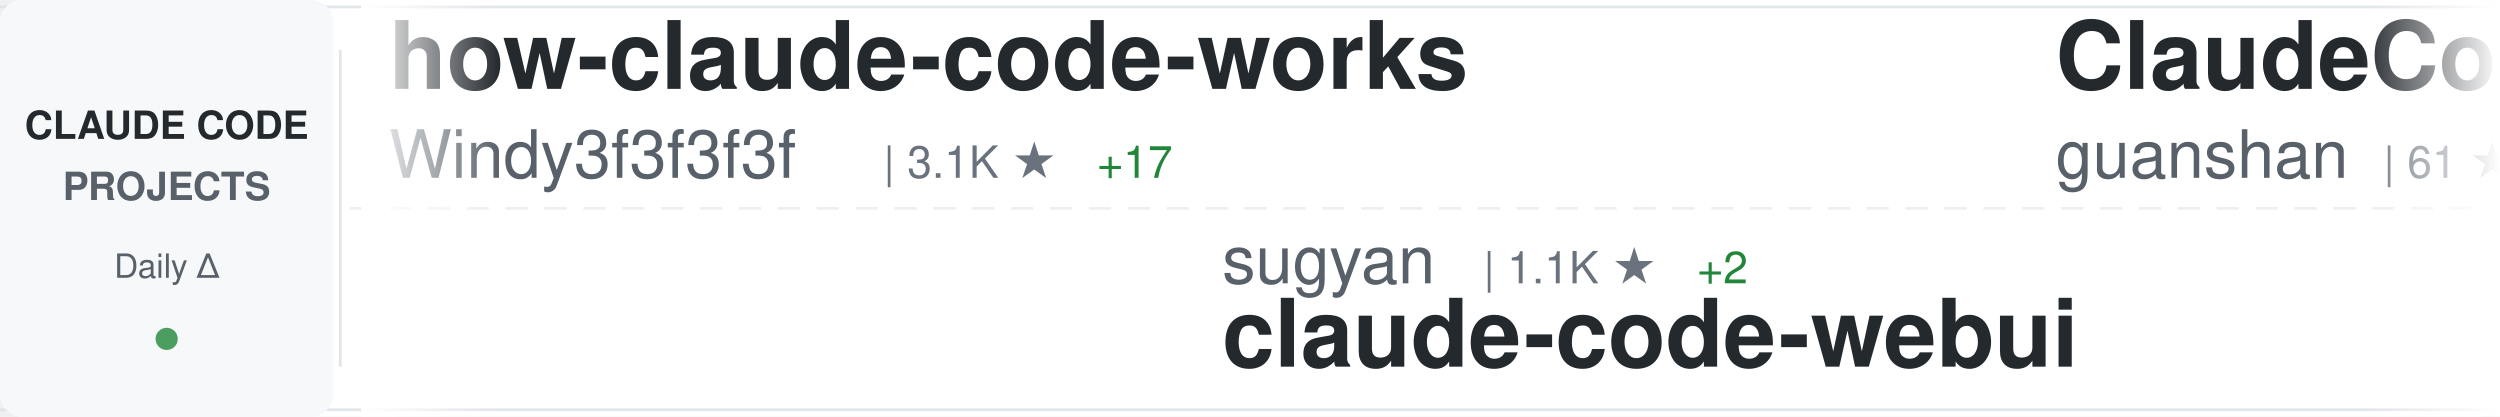
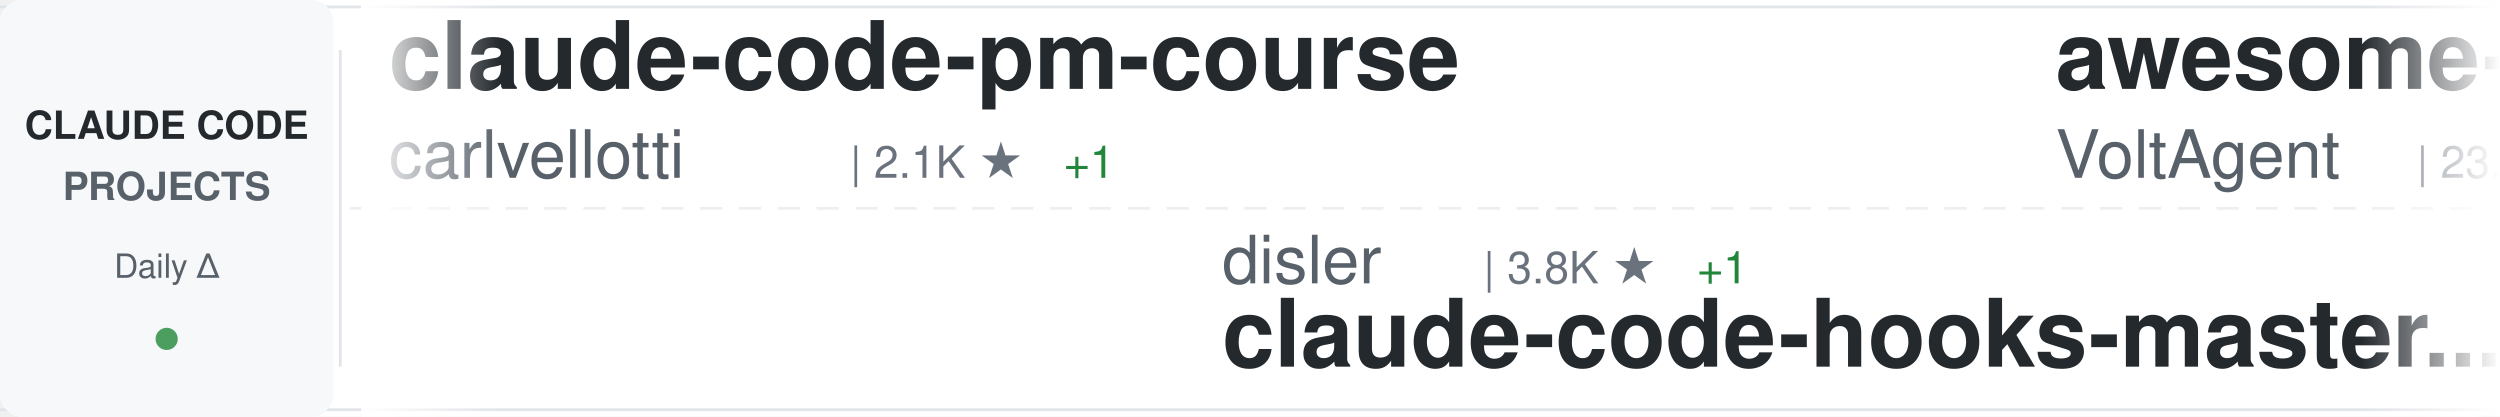
<svg xmlns="http://www.w3.org/2000/svg" width="900" height="150">
  <defs>
    <linearGradient id="awesomeLeftFade" x1="0%" y1="0%" x2="100%" y2="0%">
      <stop offset="0%" style="stop-color:#ffffff;stop-opacity:1" />
      <stop offset="100%" style="stop-color:#ffffff;stop-opacity:0" />
    </linearGradient>
    <linearGradient id="awesomeRightFade" x1="0%" y1="0%" x2="100%" y2="0%">
      <stop offset="0%" style="stop-color:#ffffff;stop-opacity:0" />
      <stop offset="100%" style="stop-color:#ffffff;stop-opacity:1" />
    </linearGradient>
  </defs>
  <rect width="900" height="150" fill="#ffffff" rx="8" />
  <rect x="0" y="2" width="900" height="1" fill="#e1e4e8" />
  <rect x="0" y="147" width="900" height="1" fill="#e1e4e8" />
  <line x1="0" y1="75" x2="900" y2="75" stroke="#e1e4e8" stroke-width="1" stroke-dasharray="8 6" opacity="0.6" />
  <rect x="0" y="0" width="120" height="150" fill="#f6f8fa" rx="8" />
  <text x="60" y="50" font-family="-apple-system, BlinkMacSystemFont, 'Segoe UI', Helvetica, Arial, sans-serif" font-size="14" font-weight="600" fill="#24292e" text-anchor="middle">CLAUDE CODE</text>
  <text x="60" y="72" font-family="-apple-system, BlinkMacSystemFont, 'Segoe UI', Helvetica, Arial, sans-serif" font-size="14" font-weight="600" fill="#586069" text-anchor="middle">PROJECTS</text>
  <text x="60" y="100" font-family="-apple-system, BlinkMacSystemFont, 'Segoe UI', Helvetica, Arial, sans-serif" font-size="12" font-weight="500" fill="#586069" text-anchor="middle">Daily Δ</text>
  <circle cx="60" cy="122" r="4" fill="#22863a" opacity="0.8" />
  <rect x="122" y="18" width="1" height="114" fill="#e1e4e8" />
  <clipPath id="awesomeTickerClip">
    <rect x="130" y="0" width="770" height="150" />
  </clipPath>
  <g clip-path="url(#awesomeTickerClip)">
    <g id="awesomeTickerItems">
      <animateTransform attributeName="transform" attributeType="XML" type="translate" from="0 0" to="-3000 0" dur="54s" repeatCount="indefinite" />
      <g transform="translate(0, 0)">
-         <text x="140" y="32" font-family="-apple-system, BlinkMacSystemFont, 'Segoe UI', Helvetica, Arial, sans-serif" font-size="34" font-weight="600" fill="#24292e">how-claude-code-works</text>
-         <text x="140" y="64" font-family="-apple-system, BlinkMacSystemFont, 'Segoe UI', Helvetica, Arial, sans-serif" font-size="24" font-weight="400" fill="#586069">Windy3f3f3f3f</text>
-         <text x="318" y="64" font-family="-apple-system, BlinkMacSystemFont, 'Segoe UI', Helvetica, Arial, sans-serif" font-size="16" font-weight="500" fill="#6a737d">| 3.1K ★</text>
-         <text x="395" y="64" font-family="-apple-system, BlinkMacSystemFont, 'Segoe UI', Helvetica, Arial, sans-serif" font-size="16" font-weight="500" fill="#22863a"> +17</text>
+         <text x="140" y="32" font-family="-apple-system, BlinkMacSystemFont, 'Segoe UI', Helvetica, Arial, sans-serif" font-size="34" font-weight="600" fill="#24292e">claude-code-pm-course</text>
+         <text x="140" y="64" font-family="-apple-system, BlinkMacSystemFont, 'Segoe UI', Helvetica, Arial, sans-serif" font-size="24" font-weight="400" fill="#586069">carlvellotti</text>
+         <text x="306" y="64" font-family="-apple-system, BlinkMacSystemFont, 'Segoe UI', Helvetica, Arial, sans-serif" font-size="16" font-weight="500" fill="#6a737d">| 2.1K ★</text>
+         <text x="383" y="64" font-family="-apple-system, BlinkMacSystemFont, 'Segoe UI', Helvetica, Arial, sans-serif" font-size="16" font-weight="500" fill="#22863a"> +1</text>
      </g>
      <g transform="translate(300, 0)">
-         <text x="140" y="102" font-family="-apple-system, BlinkMacSystemFont, 'Segoe UI', Helvetica, Arial, sans-serif" font-size="24" font-weight="400" fill="#586069">sugyan</text>
-         <text x="234" y="102" font-family="-apple-system, BlinkMacSystemFont, 'Segoe UI', Helvetica, Arial, sans-serif" font-size="16" font-weight="500" fill="#6a737d">| 1.1K ★</text>
-         <text x="311" y="102" font-family="-apple-system, BlinkMacSystemFont, 'Segoe UI', Helvetica, Arial, sans-serif" font-size="16" font-weight="500" fill="#22863a"> +2</text>
-         <text x="140" y="132" font-family="-apple-system, BlinkMacSystemFont, 'Segoe UI', Helvetica, Arial, sans-serif" font-size="34" font-weight="600" fill="#24292e">claude-code-webui</text>
+         <text x="140" y="102" font-family="-apple-system, BlinkMacSystemFont, 'Segoe UI', Helvetica, Arial, sans-serif" font-size="24" font-weight="400" fill="#586069">disler</text>
+         <text x="234" y="102" font-family="-apple-system, BlinkMacSystemFont, 'Segoe UI', Helvetica, Arial, sans-serif" font-size="16" font-weight="500" fill="#6a737d">| 3.8K ★</text>
+         <text x="311" y="102" font-family="-apple-system, BlinkMacSystemFont, 'Segoe UI', Helvetica, Arial, sans-serif" font-size="16" font-weight="500" fill="#22863a"> +1</text>
+         <text x="140" y="132" font-family="-apple-system, BlinkMacSystemFont, 'Segoe UI', Helvetica, Arial, sans-serif" font-size="34" font-weight="600" fill="#24292e">claude-code-hooks-master...</text>
      </g>
      <g transform="translate(600, 0)">
-         <text x="140" y="32" font-family="-apple-system, BlinkMacSystemFont, 'Segoe UI', Helvetica, Arial, sans-serif" font-size="34" font-weight="600" fill="#24292e">ClaudeCode</text>
-         <text x="140" y="64" font-family="-apple-system, BlinkMacSystemFont, 'Segoe UI', Helvetica, Arial, sans-serif" font-size="24" font-weight="400" fill="#586069">guanshan</text>
-         <text x="258" y="64" font-family="-apple-system, BlinkMacSystemFont, 'Segoe UI', Helvetica, Arial, sans-serif" font-size="16" font-weight="500" fill="#6a737d">| 61 ★</text>
+         <text x="140" y="32" font-family="-apple-system, BlinkMacSystemFont, 'Segoe UI', Helvetica, Arial, sans-serif" font-size="34" font-weight="600" fill="#24292e">awesome-claude-code-suba...</text>
+         <text x="140" y="64" font-family="-apple-system, BlinkMacSystemFont, 'Segoe UI', Helvetica, Arial, sans-serif" font-size="24" font-weight="400" fill="#586069">VoltAgent</text>
+         <text x="270" y="64" font-family="-apple-system, BlinkMacSystemFont, 'Segoe UI', Helvetica, Arial, sans-serif" font-size="16" font-weight="500" fill="#6a737d">| 23.1K ★</text>
+         <text x="356" y="64" font-family="-apple-system, BlinkMacSystemFont, 'Segoe UI', Helvetica, Arial, sans-serif" font-size="16" font-weight="500" fill="#22863a"> +51</text>
      </g>
      <g transform="translate(900, 0)">
-         <text x="140" y="102" font-family="-apple-system, BlinkMacSystemFont, 'Segoe UI', Helvetica, Arial, sans-serif" font-size="24" font-weight="400" fill="#586069">JrCx7scC</text>
-         <text x="258" y="102" font-family="-apple-system, BlinkMacSystemFont, 'Segoe UI', Helvetica, Arial, sans-serif" font-size="16" font-weight="500" fill="#6a737d">| 371 ★</text>
-         <text x="140" y="132" font-family="-apple-system, BlinkMacSystemFont, 'Segoe UI', Helvetica, Arial, sans-serif" font-size="34" font-weight="600" fill="#24292e">claude-code-source</text>
+         <text x="140" y="102" font-family="-apple-system, BlinkMacSystemFont, 'Segoe UI', Helvetica, Arial, sans-serif" font-size="24" font-weight="400" fill="#586069">ding113</text>
+         <text x="246" y="102" font-family="-apple-system, BlinkMacSystemFont, 'Segoe UI', Helvetica, Arial, sans-serif" font-size="16" font-weight="500" fill="#6a737d">| 3.2K ★</text>
+         <text x="323" y="102" font-family="-apple-system, BlinkMacSystemFont, 'Segoe UI', Helvetica, Arial, sans-serif" font-size="16" font-weight="500" fill="#22863a"> +3</text>
+         <text x="140" y="132" font-family="-apple-system, BlinkMacSystemFont, 'Segoe UI', Helvetica, Arial, sans-serif" font-size="34" font-weight="600" fill="#24292e">claude-code-hub</text>
      </g>
      <g transform="translate(1200, 0)">
-         <text x="140" y="32" font-family="-apple-system, BlinkMacSystemFont, 'Segoe UI', Helvetica, Arial, sans-serif" font-size="34" font-weight="600" fill="#24292e">claude-code-tudou</text>
-         <text x="140" y="64" font-family="-apple-system, BlinkMacSystemFont, 'Segoe UI', Helvetica, Arial, sans-serif" font-size="24" font-weight="400" fill="#586069">AICoderTudou</text>
-         <text x="306" y="64" font-family="-apple-system, BlinkMacSystemFont, 'Segoe UI', Helvetica, Arial, sans-serif" font-size="16" font-weight="500" fill="#6a737d">| 498 ★</text>
+         <text x="140" y="32" font-family="-apple-system, BlinkMacSystemFont, 'Segoe UI', Helvetica, Arial, sans-serif" font-size="34" font-weight="600" fill="#24292e">free-claude-code</text>
+         <text x="140" y="64" font-family="-apple-system, BlinkMacSystemFont, 'Segoe UI', Helvetica, Arial, sans-serif" font-size="24" font-weight="400" fill="#586069">Alishahryar1</text>
+         <text x="306" y="64" font-family="-apple-system, BlinkMacSystemFont, 'Segoe UI', Helvetica, Arial, sans-serif" font-size="16" font-weight="500" fill="#6a737d">| 39.4K ★</text>
+         <text x="392" y="64" font-family="-apple-system, BlinkMacSystemFont, 'Segoe UI', Helvetica, Arial, sans-serif" font-size="16" font-weight="500" fill="#22863a"> +181</text>
      </g>
      <g transform="translate(1500, 0)">
-         <text x="140" y="102" font-family="-apple-system, BlinkMacSystemFont, 'Segoe UI', Helvetica, Arial, sans-serif" font-size="24" font-weight="400" fill="#586069">Yuyz0112</text>
-         <text x="258" y="102" font-family="-apple-system, BlinkMacSystemFont, 'Segoe UI', Helvetica, Arial, sans-serif" font-size="16" font-weight="500" fill="#6a737d">| 2.4K ★</text>
-         <text x="140" y="132" font-family="-apple-system, BlinkMacSystemFont, 'Segoe UI', Helvetica, Arial, sans-serif" font-size="34" font-weight="600" fill="#24292e">claude-code-reverse</text>
+         <text x="140" y="102" font-family="-apple-system, BlinkMacSystemFont, 'Segoe UI', Helvetica, Arial, sans-serif" font-size="24" font-weight="400" fill="#586069">anthropics</text>
+         <text x="282" y="102" font-family="-apple-system, BlinkMacSystemFont, 'Segoe UI', Helvetica, Arial, sans-serif" font-size="16" font-weight="500" fill="#6a737d">| 5.5K ★</text>
+         <text x="359" y="102" font-family="-apple-system, BlinkMacSystemFont, 'Segoe UI', Helvetica, Arial, sans-serif" font-size="16" font-weight="500" fill="#22863a"> +9</text>
+         <text x="140" y="132" font-family="-apple-system, BlinkMacSystemFont, 'Segoe UI', Helvetica, Arial, sans-serif" font-size="34" font-weight="600" fill="#24292e">claude-code-security-rev...</text>
      </g>
      <g transform="translate(1800, 0)">
-         <text x="140" y="32" font-family="-apple-system, BlinkMacSystemFont, 'Segoe UI', Helvetica, Arial, sans-serif" font-size="34" font-weight="600" fill="#24292e">claude-code-prompts</text>
-         <text x="140" y="64" font-family="-apple-system, BlinkMacSystemFont, 'Segoe UI', Helvetica, Arial, sans-serif" font-size="24" font-weight="400" fill="#586069">repowise-dev</text>
-         <text x="306" y="64" font-family="-apple-system, BlinkMacSystemFont, 'Segoe UI', Helvetica, Arial, sans-serif" font-size="16" font-weight="500" fill="#6a737d">| 1.1K ★</text>
+         <text x="140" y="32" font-family="-apple-system, BlinkMacSystemFont, 'Segoe UI', Helvetica, Arial, sans-serif" font-size="34" font-weight="600" fill="#24292e">claude-code-settings</text>
+         <text x="140" y="64" font-family="-apple-system, BlinkMacSystemFont, 'Segoe UI', Helvetica, Arial, sans-serif" font-size="24" font-weight="400" fill="#586069">feiskyer</text>
+         <text x="258" y="64" font-family="-apple-system, BlinkMacSystemFont, 'Segoe UI', Helvetica, Arial, sans-serif" font-size="16" font-weight="500" fill="#6a737d">| 1.6K ★</text>
+         <text x="335" y="64" font-family="-apple-system, BlinkMacSystemFont, 'Segoe UI', Helvetica, Arial, sans-serif" font-size="16" font-weight="500" fill="#22863a"> +1</text>
      </g>
      <g transform="translate(2100, 0)">
-         <text x="140" y="102" font-family="-apple-system, BlinkMacSystemFont, 'Segoe UI', Helvetica, Arial, sans-serif" font-size="24" font-weight="400" fill="#586069">chauncygu</text>
-         <text x="270" y="102" font-family="-apple-system, BlinkMacSystemFont, 'Segoe UI', Helvetica, Arial, sans-serif" font-size="16" font-weight="500" fill="#6a737d">| 2.7K ★</text>
-         <text x="347" y="102" font-family="-apple-system, BlinkMacSystemFont, 'Segoe UI', Helvetica, Arial, sans-serif" font-size="16" font-weight="500" fill="#22863a"> +5</text>
-         <text x="140" y="132" font-family="-apple-system, BlinkMacSystemFont, 'Segoe UI', Helvetica, Arial, sans-serif" font-size="34" font-weight="600" fill="#24292e">collection-claude-code-s...</text>
+         <text x="140" y="102" font-family="-apple-system, BlinkMacSystemFont, 'Segoe UI', Helvetica, Arial, sans-serif" font-size="24" font-weight="400" fill="#586069">diet103</text>
+         <text x="246" y="102" font-family="-apple-system, BlinkMacSystemFont, 'Segoe UI', Helvetica, Arial, sans-serif" font-size="16" font-weight="500" fill="#6a737d">| 9.7K ★</text>
+         <text x="323" y="102" font-family="-apple-system, BlinkMacSystemFont, 'Segoe UI', Helvetica, Arial, sans-serif" font-size="16" font-weight="500" fill="#22863a"> +1</text>
+         <text x="140" y="132" font-family="-apple-system, BlinkMacSystemFont, 'Segoe UI', Helvetica, Arial, sans-serif" font-size="34" font-weight="600" fill="#24292e">claude-code-infrastructu...</text>
      </g>
      <g transform="translate(2400, 0)">
-         <text x="140" y="32" font-family="-apple-system, BlinkMacSystemFont, 'Segoe UI', Helvetica, Arial, sans-serif" font-size="34" font-weight="600" fill="#24292e">claude-code-proxy</text>
-         <text x="140" y="64" font-family="-apple-system, BlinkMacSystemFont, 'Segoe UI', Helvetica, Arial, sans-serif" font-size="24" font-weight="400" fill="#586069">fuergaosi233</text>
-         <text x="306" y="64" font-family="-apple-system, BlinkMacSystemFont, 'Segoe UI', Helvetica, Arial, sans-serif" font-size="16" font-weight="500" fill="#6a737d">| 2.7K ★</text>
-         <text x="383" y="64" font-family="-apple-system, BlinkMacSystemFont, 'Segoe UI', Helvetica, Arial, sans-serif" font-size="16" font-weight="500" fill="#22863a"> +2</text>
+         <text x="140" y="32" font-family="-apple-system, BlinkMacSystemFont, 'Segoe UI', Helvetica, Arial, sans-serif" font-size="34" font-weight="600" fill="#24292e">claude-code-source</text>
+         <text x="140" y="64" font-family="-apple-system, BlinkMacSystemFont, 'Segoe UI', Helvetica, Arial, sans-serif" font-size="24" font-weight="400" fill="#586069">JrCx7scC</text>
+         <text x="258" y="64" font-family="-apple-system, BlinkMacSystemFont, 'Segoe UI', Helvetica, Arial, sans-serif" font-size="16" font-weight="500" fill="#6a737d">| 371 ★</text>
      </g>
      <g transform="translate(2700, 0)">
-         <text x="140" y="102" font-family="-apple-system, BlinkMacSystemFont, 'Segoe UI', Helvetica, Arial, sans-serif" font-size="24" font-weight="400" fill="#586069">ChrisWiles</text>
-         <text x="282" y="102" font-family="-apple-system, BlinkMacSystemFont, 'Segoe UI', Helvetica, Arial, sans-serif" font-size="16" font-weight="500" fill="#6a737d">| 6.0K ★</text>
-         <text x="359" y="102" font-family="-apple-system, BlinkMacSystemFont, 'Segoe UI', Helvetica, Arial, sans-serif" font-size="16" font-weight="500" fill="#22863a"> +3</text>
-         <text x="140" y="132" font-family="-apple-system, BlinkMacSystemFont, 'Segoe UI', Helvetica, Arial, sans-serif" font-size="34" font-weight="600" fill="#24292e">claude-code-showcase</text>
+         <text x="140" y="102" font-family="-apple-system, BlinkMacSystemFont, 'Segoe UI', Helvetica, Arial, sans-serif" font-size="24" font-weight="400" fill="#586069">https-deeplearning-ai</text>
+         <text x="414" y="102" font-family="-apple-system, BlinkMacSystemFont, 'Segoe UI', Helvetica, Arial, sans-serif" font-size="16" font-weight="500" fill="#6a737d">| 535 ★</text>
+         <text x="482" y="102" font-family="-apple-system, BlinkMacSystemFont, 'Segoe UI', Helvetica, Arial, sans-serif" font-size="16" font-weight="500" fill="#22863a"> +1</text>
+         <text x="140" y="132" font-family="-apple-system, BlinkMacSystemFont, 'Segoe UI', Helvetica, Arial, sans-serif" font-size="34" font-weight="600" fill="#24292e">sc-claude-code-files</text>
      </g>
      <g transform="translate(3000, 0)">
-         <text x="140" y="32" font-family="-apple-system, BlinkMacSystemFont, 'Segoe UI', Helvetica, Arial, sans-serif" font-size="34" font-weight="600" fill="#24292e">how-claude-code-works</text>
-         <text x="140" y="64" font-family="-apple-system, BlinkMacSystemFont, 'Segoe UI', Helvetica, Arial, sans-serif" font-size="24" font-weight="400" fill="#586069">Windy3f3f3f3f</text>
-         <text x="318" y="64" font-family="-apple-system, BlinkMacSystemFont, 'Segoe UI', Helvetica, Arial, sans-serif" font-size="16" font-weight="500" fill="#6a737d">| 3.1K ★</text>
-         <text x="395" y="64" font-family="-apple-system, BlinkMacSystemFont, 'Segoe UI', Helvetica, Arial, sans-serif" font-size="16" font-weight="500" fill="#22863a"> +17</text>
+         <text x="140" y="32" font-family="-apple-system, BlinkMacSystemFont, 'Segoe UI', Helvetica, Arial, sans-serif" font-size="34" font-weight="600" fill="#24292e">claude-code-pm-course</text>
+         <text x="140" y="64" font-family="-apple-system, BlinkMacSystemFont, 'Segoe UI', Helvetica, Arial, sans-serif" font-size="24" font-weight="400" fill="#586069">carlvellotti</text>
+         <text x="306" y="64" font-family="-apple-system, BlinkMacSystemFont, 'Segoe UI', Helvetica, Arial, sans-serif" font-size="16" font-weight="500" fill="#6a737d">| 2.1K ★</text>
+         <text x="383" y="64" font-family="-apple-system, BlinkMacSystemFont, 'Segoe UI', Helvetica, Arial, sans-serif" font-size="16" font-weight="500" fill="#22863a"> +1</text>
      </g>
      <g transform="translate(3300, 0)">
-         <text x="140" y="102" font-family="-apple-system, BlinkMacSystemFont, 'Segoe UI', Helvetica, Arial, sans-serif" font-size="24" font-weight="400" fill="#586069">sugyan</text>
-         <text x="234" y="102" font-family="-apple-system, BlinkMacSystemFont, 'Segoe UI', Helvetica, Arial, sans-serif" font-size="16" font-weight="500" fill="#6a737d">| 1.1K ★</text>
-         <text x="311" y="102" font-family="-apple-system, BlinkMacSystemFont, 'Segoe UI', Helvetica, Arial, sans-serif" font-size="16" font-weight="500" fill="#22863a"> +2</text>
-         <text x="140" y="132" font-family="-apple-system, BlinkMacSystemFont, 'Segoe UI', Helvetica, Arial, sans-serif" font-size="34" font-weight="600" fill="#24292e">claude-code-webui</text>
+         <text x="140" y="102" font-family="-apple-system, BlinkMacSystemFont, 'Segoe UI', Helvetica, Arial, sans-serif" font-size="24" font-weight="400" fill="#586069">disler</text>
+         <text x="234" y="102" font-family="-apple-system, BlinkMacSystemFont, 'Segoe UI', Helvetica, Arial, sans-serif" font-size="16" font-weight="500" fill="#6a737d">| 3.8K ★</text>
+         <text x="311" y="102" font-family="-apple-system, BlinkMacSystemFont, 'Segoe UI', Helvetica, Arial, sans-serif" font-size="16" font-weight="500" fill="#22863a"> +1</text>
+         <text x="140" y="132" font-family="-apple-system, BlinkMacSystemFont, 'Segoe UI', Helvetica, Arial, sans-serif" font-size="34" font-weight="600" fill="#24292e">claude-code-hooks-master...</text>
      </g>
      <g transform="translate(3600, 0)">
-         <text x="140" y="32" font-family="-apple-system, BlinkMacSystemFont, 'Segoe UI', Helvetica, Arial, sans-serif" font-size="34" font-weight="600" fill="#24292e">ClaudeCode</text>
-         <text x="140" y="64" font-family="-apple-system, BlinkMacSystemFont, 'Segoe UI', Helvetica, Arial, sans-serif" font-size="24" font-weight="400" fill="#586069">guanshan</text>
-         <text x="258" y="64" font-family="-apple-system, BlinkMacSystemFont, 'Segoe UI', Helvetica, Arial, sans-serif" font-size="16" font-weight="500" fill="#6a737d">| 61 ★</text>
+         <text x="140" y="32" font-family="-apple-system, BlinkMacSystemFont, 'Segoe UI', Helvetica, Arial, sans-serif" font-size="34" font-weight="600" fill="#24292e">awesome-claude-code-suba...</text>
+         <text x="140" y="64" font-family="-apple-system, BlinkMacSystemFont, 'Segoe UI', Helvetica, Arial, sans-serif" font-size="24" font-weight="400" fill="#586069">VoltAgent</text>
+         <text x="270" y="64" font-family="-apple-system, BlinkMacSystemFont, 'Segoe UI', Helvetica, Arial, sans-serif" font-size="16" font-weight="500" fill="#6a737d">| 23.1K ★</text>
+         <text x="356" y="64" font-family="-apple-system, BlinkMacSystemFont, 'Segoe UI', Helvetica, Arial, sans-serif" font-size="16" font-weight="500" fill="#22863a"> +51</text>
      </g>
      <g transform="translate(3900, 0)">
-         <text x="140" y="102" font-family="-apple-system, BlinkMacSystemFont, 'Segoe UI', Helvetica, Arial, sans-serif" font-size="24" font-weight="400" fill="#586069">JrCx7scC</text>
-         <text x="258" y="102" font-family="-apple-system, BlinkMacSystemFont, 'Segoe UI', Helvetica, Arial, sans-serif" font-size="16" font-weight="500" fill="#6a737d">| 371 ★</text>
-         <text x="140" y="132" font-family="-apple-system, BlinkMacSystemFont, 'Segoe UI', Helvetica, Arial, sans-serif" font-size="34" font-weight="600" fill="#24292e">claude-code-source</text>
+         <text x="140" y="102" font-family="-apple-system, BlinkMacSystemFont, 'Segoe UI', Helvetica, Arial, sans-serif" font-size="24" font-weight="400" fill="#586069">ding113</text>
+         <text x="246" y="102" font-family="-apple-system, BlinkMacSystemFont, 'Segoe UI', Helvetica, Arial, sans-serif" font-size="16" font-weight="500" fill="#6a737d">| 3.2K ★</text>
+         <text x="323" y="102" font-family="-apple-system, BlinkMacSystemFont, 'Segoe UI', Helvetica, Arial, sans-serif" font-size="16" font-weight="500" fill="#22863a"> +3</text>
+         <text x="140" y="132" font-family="-apple-system, BlinkMacSystemFont, 'Segoe UI', Helvetica, Arial, sans-serif" font-size="34" font-weight="600" fill="#24292e">claude-code-hub</text>
      </g>
    </g>
  </g>
  <rect x="130" y="0" width="50" height="150" fill="url(#awesomeLeftFade)" />
  <rect x="850" y="0" width="50" height="150" fill="url(#awesomeRightFade)" />
</svg>
